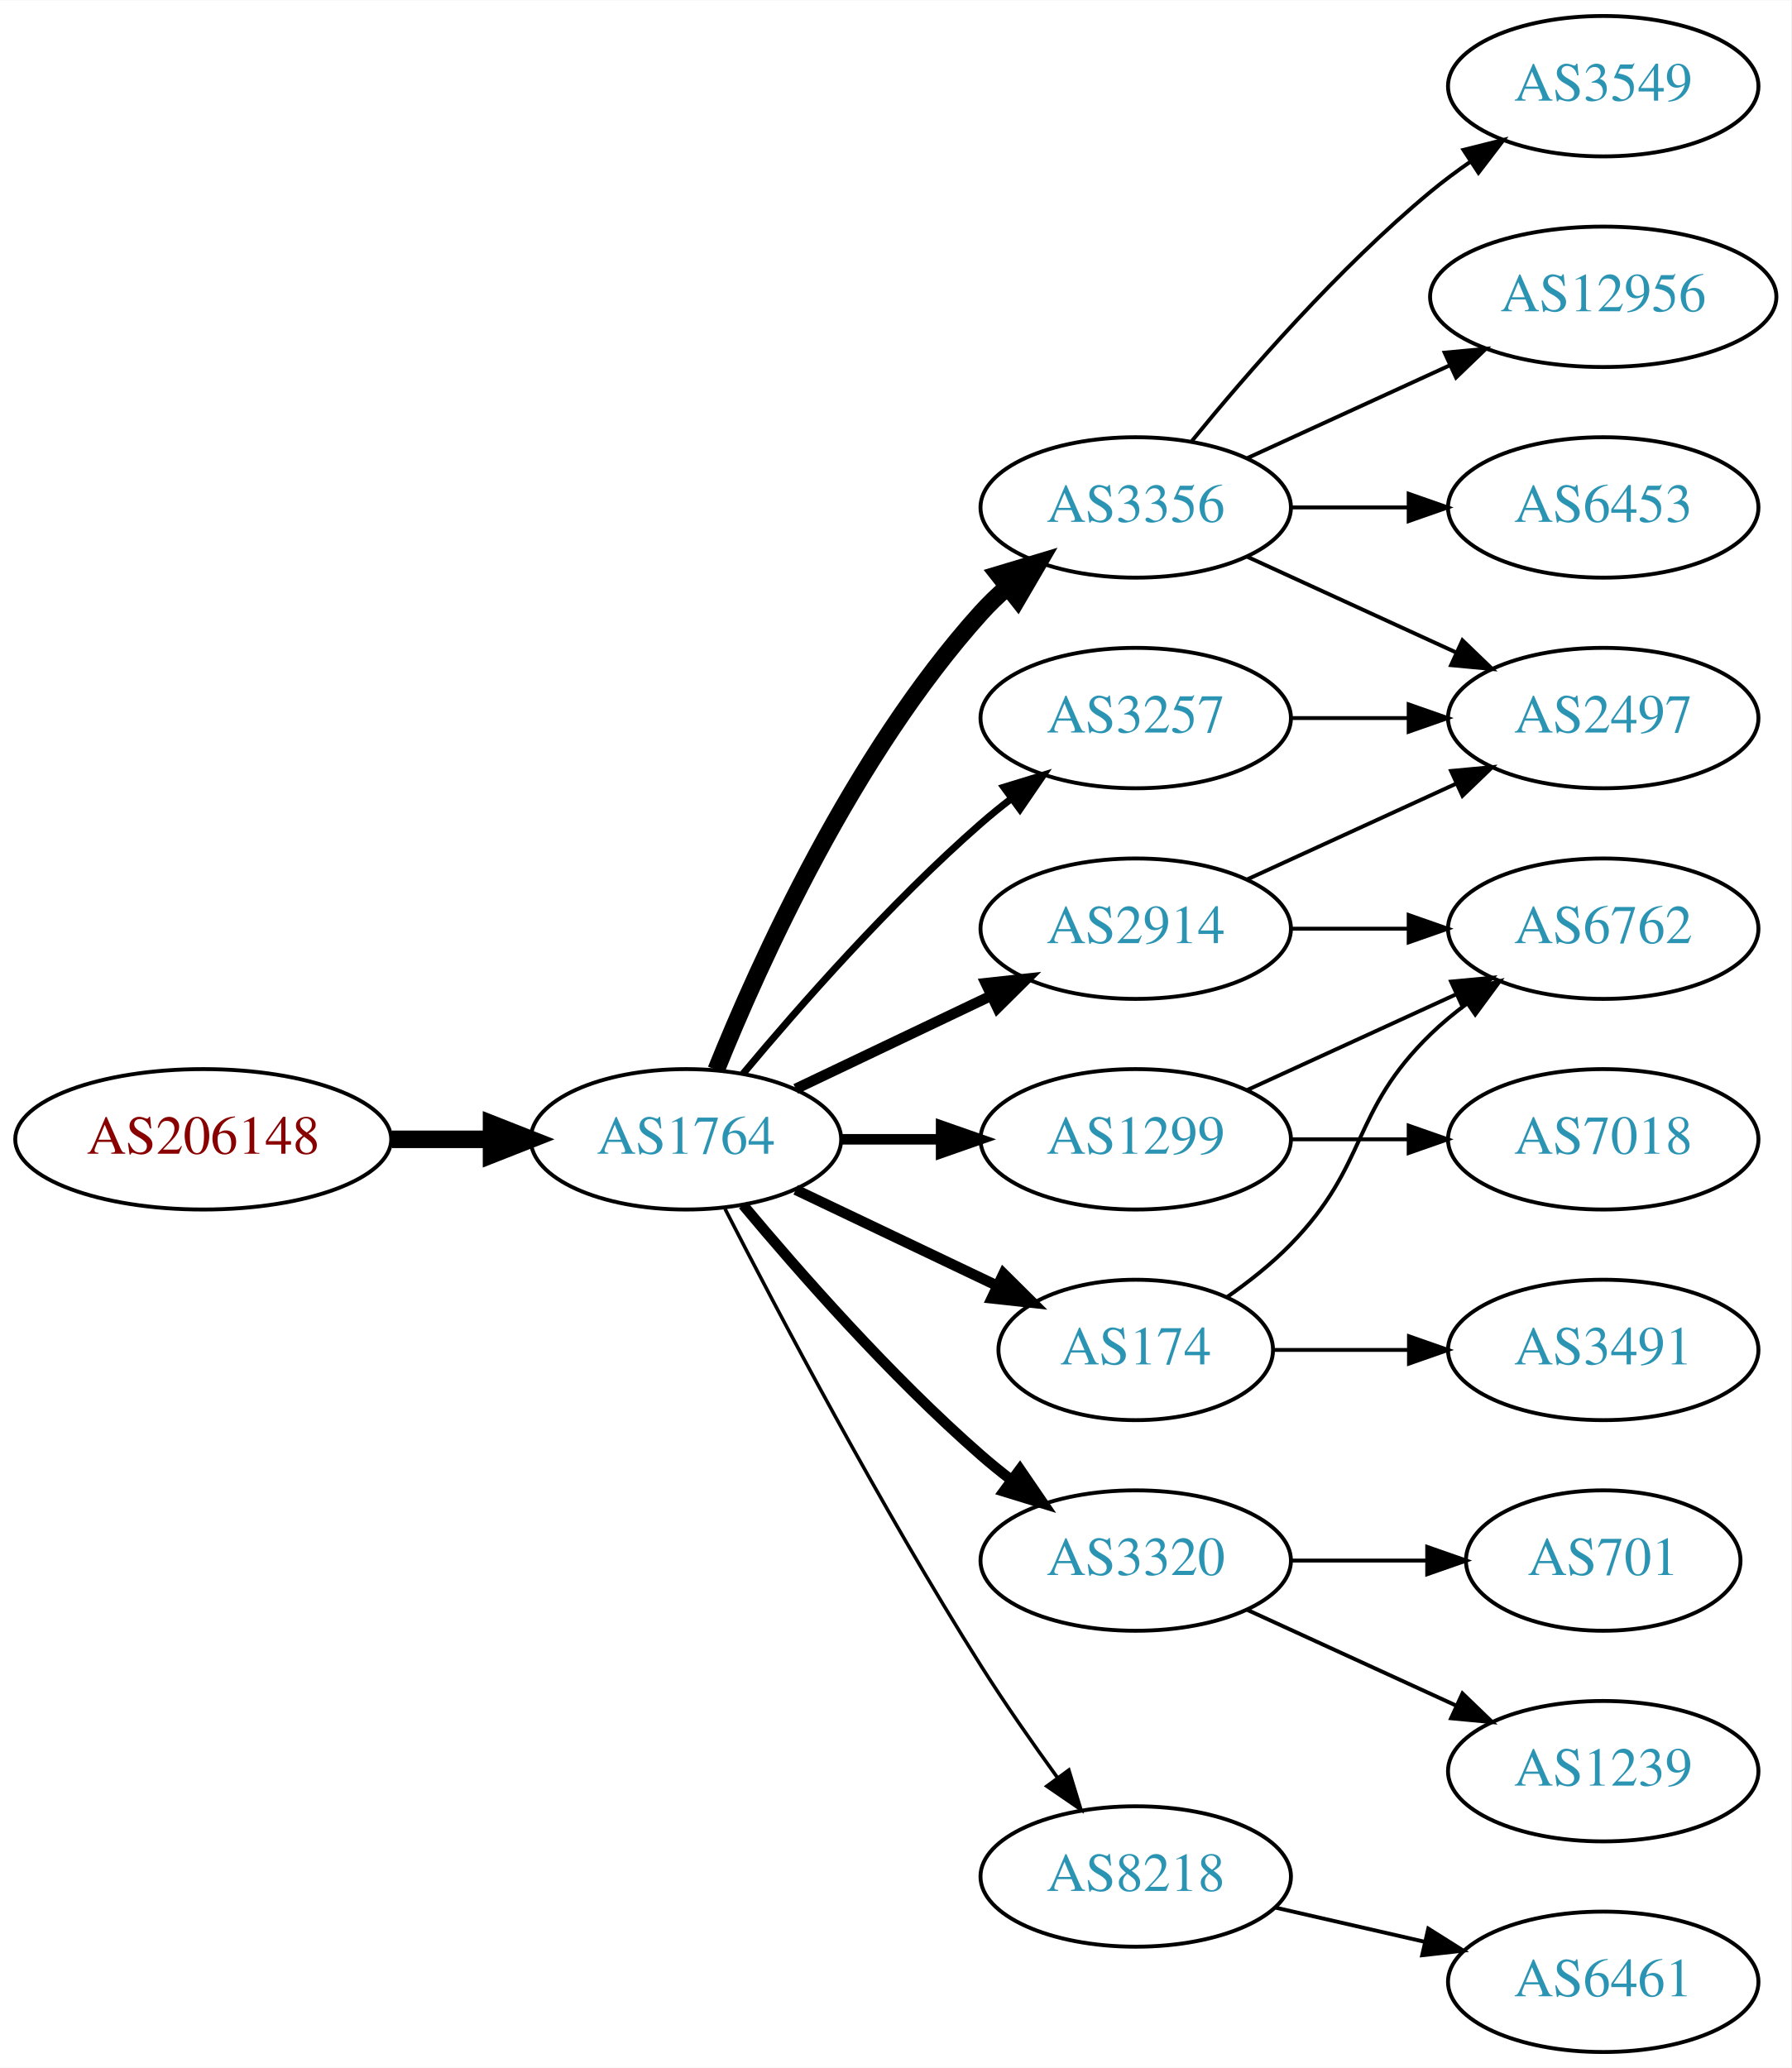
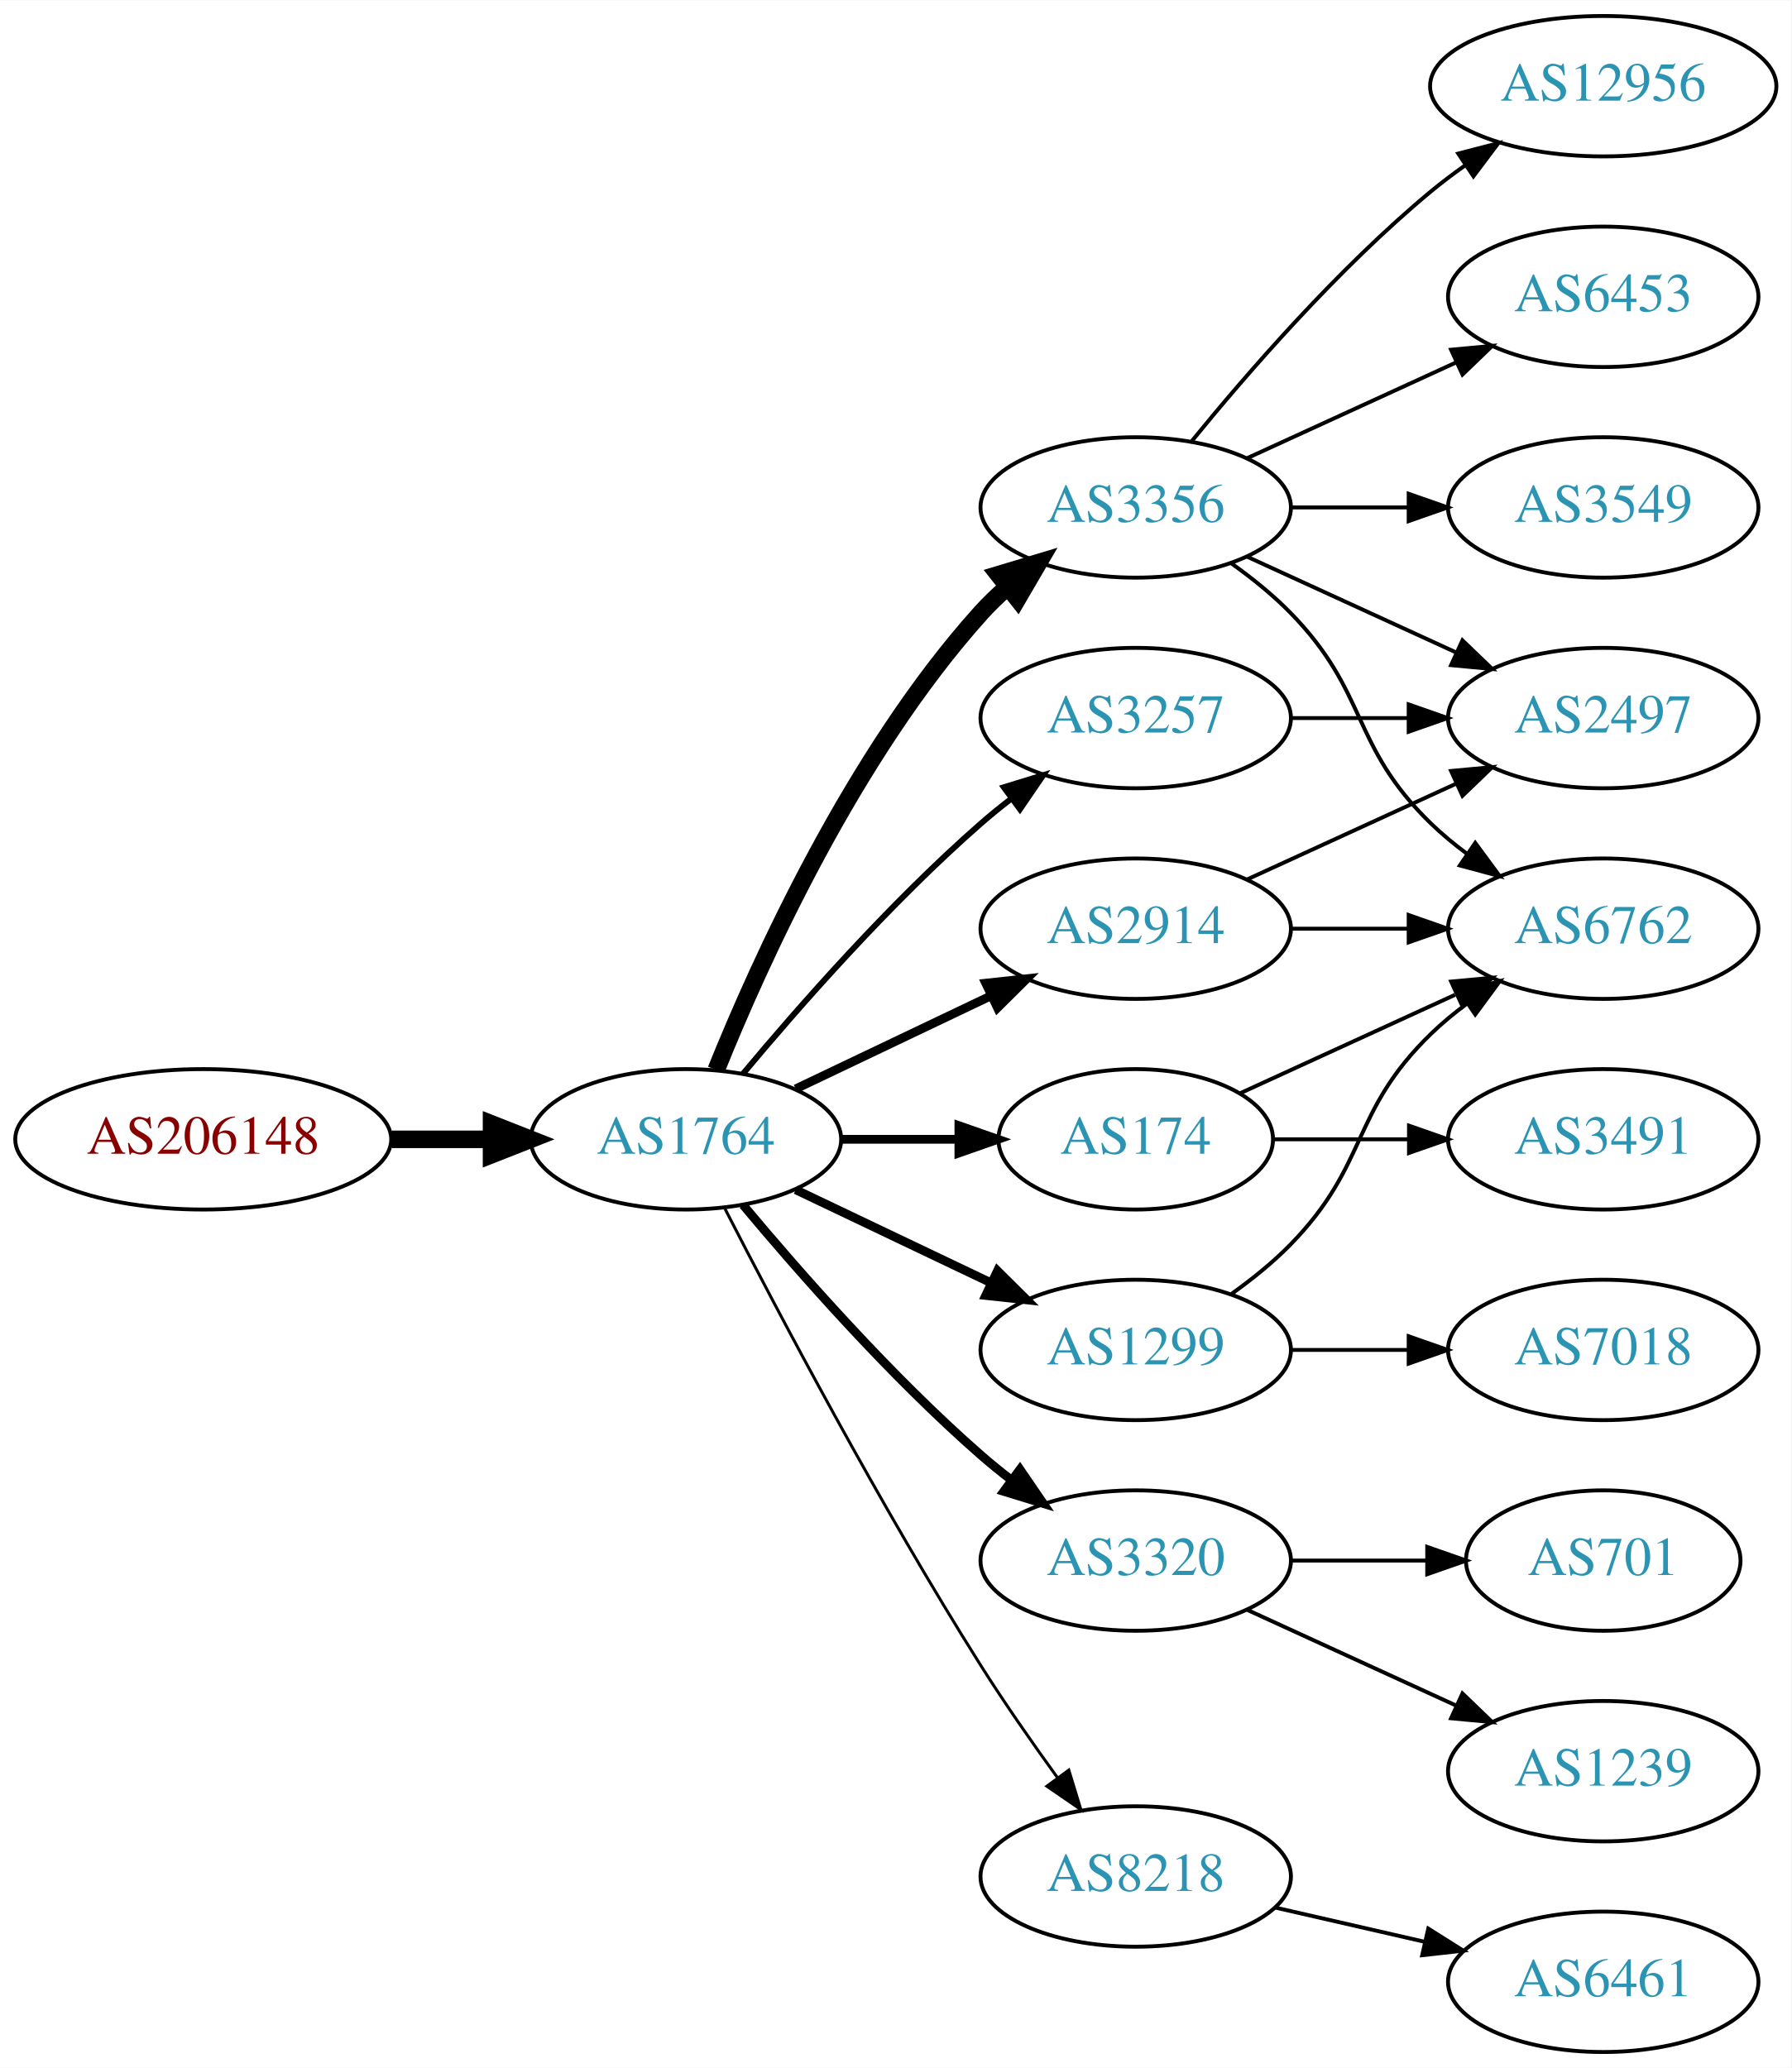
<svg xmlns="http://www.w3.org/2000/svg" xmlns:xlink="http://www.w3.org/1999/xlink" width="459pt" height="530pt" viewBox="0.00 0.00 459.17 530.00">
  <g id="graph0" class="graph" transform="scale(1 1) rotate(0) translate(4 526)">
    <polygon fill="white" stroke="none" points="-4,4 -4,-526 455.17,-526 455.17,4 -4,4" />
    <g id="node1" class="node">
      <g id="a_node1">
        <a xlink:href="/asn/206148" xlink:title="AS206148 ~ Neuhofer Holz GmbH [AT]">
          <ellipse fill="#ffffff" stroke="black" cx="48.096" cy="-234" rx="48.192" ry="18" />
          <text text-anchor="middle" x="48.096" y="-230.3" font-family="Times,serif" font-size="14.00" fill="#880000">AS206148</text>
        </a>
      </g>
    </g>
    <g id="node2" class="node">
      <g id="a_node2">
        <a xlink:href="/asn/1764" xlink:title="AS1764 ~ NEXTLAYER-AS [AT]">
          <ellipse fill="#ffffff" stroke="black" cx="171.838" cy="-234" rx="39.794" ry="18" />
          <text text-anchor="middle" x="171.838" y="-230.3" font-family="Times,serif" font-size="14.00" fill="#2c94b3">AS1764</text>
        </a>
      </g>
    </g>
    <g id="edge1" class="edge">
      <path fill="none" stroke="black" stroke-width="4.5" d="M96.513,-234C104.867,-234 113.577,-234 121.969,-234" />
      <polygon fill="black" stroke="black" stroke-width="4.5" points="122.004,-237.938 132.004,-234 122.004,-230.063 122.004,-237.938" />
    </g>
    <g id="node3" class="node">
      <g id="a_node3">
-         <a xlink:href="/asn/2914" xlink:title="AS2914 ~ NTT America, Inc. [US]">
-           <ellipse fill="#ffffff" stroke="black" cx="287.131" cy="-288" rx="39.794" ry="18" />
-           <text text-anchor="middle" x="287.131" y="-284.3" font-family="Times,serif" font-size="14.00" fill="#2c94b3">AS2914</text>
+         <a xlink:href="/asn/3356" xlink:title="AS3356 ~ Level 3 Parent, LLC [US]">
+           <ellipse fill="#ffffff" stroke="black" cx="287.131" cy="-396" rx="39.794" ry="18" />
+           <text text-anchor="middle" x="287.131" y="-392.3" font-family="Times,serif" font-size="14.00" fill="#2c94b3">AS3356</text>
        </a>
      </g>
    </g>
    <g id="edge2" class="edge">
-       <path fill="none" stroke="black" stroke-width="2.7" d="M199.974,-246.934C214.968,-254.081 233.789,-263.052 250.013,-270.785" />
-       <polygon fill="black" stroke="black" stroke-width="2.7" points="248.683,-274.028 259.216,-275.171 251.695,-267.709 248.683,-274.028" />
+       <path fill="none" stroke="black" stroke-width="4.5" d="M179.586,-251.787C190.637,-279.243 214.69,-332.578 247.484,-369 249.487,-371.224 251.706,-373.363 254.038,-375.397" />
+       <polygon fill="black" stroke="black" stroke-width="4.5" points="251.965,-378.777 262.257,-381.873 256.839,-372.591 251.965,-378.777" />
    </g>
    <g id="node4" class="node">
      <g id="a_node4">
        <a xlink:href="/asn/3320" xlink:title="AS3320 ~ DTAG [DE]">
          <ellipse fill="#ffffff" stroke="black" cx="287.131" cy="-126" rx="39.794" ry="18" />
          <text text-anchor="middle" x="287.131" y="-122.3" font-family="Times,serif" font-size="14.00" fill="#2c94b3">AS3320</text>
        </a>
      </g>
    </g>
    <g id="edge3" class="edge">
-       <path fill="none" stroke="black" stroke-width="2.7" d="M186.468,-217.183C200.751,-200.071 224.297,-173.255 247.484,-153 249.95,-150.846 252.589,-148.706 255.286,-146.628" />
-       <polygon fill="black" stroke="black" stroke-width="2.7" points="257.459,-149.375 263.44,-140.63 253.311,-143.736 257.459,-149.375" />
+       <path fill="none" stroke="black" stroke-width="2.25" d="M186.468,-217.183C200.751,-200.071 224.297,-173.255 247.484,-153 249.95,-150.846 252.589,-148.706 255.286,-146.628" />
+       <polygon fill="black" stroke="black" stroke-width="2.25" points="257.459,-149.375 263.44,-140.63 253.311,-143.736 257.459,-149.375" />
    </g>
    <g id="node5" class="node">
      <g id="a_node5">
+         <a xlink:href="/asn/174" xlink:title="AS174 ~ Cogent Communications [US]">
+           <ellipse fill="#ffffff" stroke="black" cx="287.131" cy="-234" rx="35.194" ry="18" />
+           <text text-anchor="middle" x="287.131" y="-230.3" font-family="Times,serif" font-size="14.00" fill="#2c94b3">AS174</text>
+         </a>
+       </g>
+     </g>
+     <g id="edge4" class="edge">
+       <path fill="none" stroke="black" stroke-width="2.25" d="M211.51,-234C221.215,-234 231.706,-234 241.669,-234" />
+       <polygon fill="black" stroke="black" stroke-width="2.25" points="241.805,-237.5 251.805,-234 241.805,-230.5 241.805,-237.5" />
+     </g>
+     <g id="node6" class="node">
+       <g id="a_node6">
+         <a xlink:href="/asn/8218" xlink:title="AS8218 ~ legacy Neotelecoms [FR]">
+           <ellipse fill="#ffffff" stroke="black" cx="287.131" cy="-45" rx="39.794" ry="18" />
+           <text text-anchor="middle" x="287.131" y="-41.3" font-family="Times,serif" font-size="14.00" fill="#2c94b3">AS8218</text>
+         </a>
+       </g>
+     </g>
+     <g id="edge5" class="edge">
+       <path fill="none" stroke="black" stroke-width="0.75" d="M181.864,-216.148C195.3,-189.945 221.75,-139.763 247.484,-99 253.547,-89.396 260.667,-79.187 267.133,-70.261" />
+       <polygon fill="black" stroke="black" stroke-width="0.75" points="269.984,-72.291 273.075,-62.157 264.339,-68.152 269.984,-72.291" />
+     </g>
+     <g id="node7" class="node">
+       <g id="a_node7">
+         <a xlink:href="/asn/1299" xlink:title="AS1299 ~ Telia Carrier [EU]">
+           <ellipse fill="#ffffff" stroke="black" cx="287.131" cy="-180" rx="39.794" ry="18" />
+           <text text-anchor="middle" x="287.131" y="-176.3" font-family="Times,serif" font-size="14.00" fill="#2c94b3">AS1299</text>
+         </a>
+       </g>
+     </g>
+     <g id="edge6" class="edge">
+       <path fill="none" stroke="black" stroke-width="2.25" d="M199.974,-221.066C214.968,-213.919 233.789,-204.948 250.013,-197.215" />
+       <polygon fill="black" stroke="black" stroke-width="2.25" points="251.695,-200.291 259.216,-192.829 248.683,-193.972 251.695,-200.291" />
+     </g>
+     <g id="node8" class="node">
+       <g id="a_node8">
+         <a xlink:href="/asn/2914" xlink:title="AS2914 ~ NTT America, Inc. [US]">
+           <ellipse fill="#ffffff" stroke="black" cx="287.131" cy="-288" rx="39.794" ry="18" />
+           <text text-anchor="middle" x="287.131" y="-284.3" font-family="Times,serif" font-size="14.00" fill="#2c94b3">AS2914</text>
+         </a>
+       </g>
+     </g>
+     <g id="edge7" class="edge">
+       <path fill="none" stroke="black" stroke-width="2.25" d="M199.974,-246.934C214.968,-254.081 233.789,-263.052 250.013,-270.785" />
+       <polygon fill="black" stroke="black" stroke-width="2.25" points="248.683,-274.028 259.216,-275.171 251.695,-267.709 248.683,-274.028" />
+     </g>
+     <g id="node9" class="node">
+       <g id="a_node9">
        <a xlink:href="/asn/3257" xlink:title="AS3257 ~ GTT [DE]">
          <ellipse fill="#ffffff" stroke="black" cx="287.131" cy="-342" rx="39.794" ry="18" />
          <text text-anchor="middle" x="287.131" y="-338.3" font-family="Times,serif" font-size="14.00" fill="#2c94b3">AS3257</text>
        </a>
      </g>
    </g>
-     <g id="edge4" class="edge">
-       <path fill="none" stroke="black" stroke-width="1.8" d="M186.468,-250.817C200.751,-267.929 224.297,-294.745 247.484,-315 249.95,-317.154 252.589,-319.294 255.286,-321.372" />
-       <polygon fill="black" stroke="black" stroke-width="1.8" points="253.311,-324.264 263.44,-327.37 257.459,-318.625 253.311,-324.264" />
-     </g>
-     <g id="node6" class="node">
-       <g id="a_node6">
-         <a xlink:href="/asn/3356" xlink:title="AS3356 ~ Level 3 Parent, LLC [US]">
-           <ellipse fill="#ffffff" stroke="black" cx="287.131" cy="-396" rx="39.794" ry="18" />
-           <text text-anchor="middle" x="287.131" y="-392.3" font-family="Times,serif" font-size="14.00" fill="#2c94b3">AS3356</text>
-         </a>
-       </g>
-     </g>
-     <g id="edge5" class="edge">
-       <path fill="none" stroke="black" stroke-width="4.5" d="M179.586,-251.787C190.637,-279.243 214.69,-332.578 247.484,-369 249.487,-371.224 251.706,-373.363 254.038,-375.397" />
-       <polygon fill="black" stroke="black" stroke-width="4.5" points="251.965,-378.777 262.257,-381.873 256.839,-372.591 251.965,-378.777" />
-     </g>
-     <g id="node7" class="node">
-       <g id="a_node7">
-         <a xlink:href="/asn/1299" xlink:title="AS1299 ~ Telia Carrier [EU]">
-           <ellipse fill="#ffffff" stroke="black" cx="287.131" cy="-234" rx="39.794" ry="18" />
-           <text text-anchor="middle" x="287.131" y="-230.3" font-family="Times,serif" font-size="14.00" fill="#2c94b3">AS1299</text>
-         </a>
-       </g>
-     </g>
-     <g id="edge6" class="edge">
-       <path fill="none" stroke="black" stroke-width="2.7" d="M211.51,-234C219.713,-234 228.477,-234 237.009,-234" />
-       <polygon fill="black" stroke="black" stroke-width="2.7" points="237.248,-237.5 247.248,-234 237.248,-230.5 237.248,-237.5" />
-     </g>
-     <g id="node8" class="node">
-       <g id="a_node8">
-         <a xlink:href="/asn/174" xlink:title="AS174 ~ Cogent Communications [US]">
-           <ellipse fill="#ffffff" stroke="black" cx="287.131" cy="-180" rx="35.194" ry="18" />
-           <text text-anchor="middle" x="287.131" y="-176.3" font-family="Times,serif" font-size="14.00" fill="#2c94b3">AS174</text>
-         </a>
-       </g>
-     </g>
-     <g id="edge7" class="edge">
-       <path fill="none" stroke="black" stroke-width="2.7" d="M199.974,-221.066C215.406,-213.71 234.892,-204.423 251.427,-196.541" />
-       <polygon fill="black" stroke="black" stroke-width="2.7" points="253.247,-199.551 260.769,-192.089 250.236,-193.232 253.247,-199.551" />
-     </g>
-     <g id="node9" class="node">
-       <g id="a_node9">
-         <a xlink:href="/asn/8218" xlink:title="AS8218 ~ legacy Neotelecoms [FR]">
-           <ellipse fill="#ffffff" stroke="black" cx="287.131" cy="-45" rx="39.794" ry="18" />
-           <text text-anchor="middle" x="287.131" y="-41.3" font-family="Times,serif" font-size="14.00" fill="#2c94b3">AS8218</text>
-         </a>
-       </g>
-     </g>
    <g id="edge8" class="edge">
-       <path fill="none" stroke="black" stroke-width="0.9" d="M181.864,-216.148C195.3,-189.945 221.75,-139.763 247.484,-99 253.547,-89.396 260.667,-79.187 267.133,-70.261" />
-       <polygon fill="black" stroke="black" stroke-width="0.9" points="269.984,-72.291 273.075,-62.157 264.339,-68.152 269.984,-72.291" />
+       <path fill="none" stroke="black" stroke-width="1.5" d="M186.468,-250.817C200.751,-267.929 224.297,-294.745 247.484,-315 249.95,-317.154 252.589,-319.294 255.286,-321.372" />
+       <polygon fill="black" stroke="black" stroke-width="1.5" points="253.311,-324.264 263.44,-327.37 257.459,-318.625 253.311,-324.264" />
    </g>
    <g id="node10" class="node">
      <g id="a_node10">
+         <a xlink:href="/asn/12956" xlink:title="AS12956 ~ TELXIUS [ES]">
+           <ellipse fill="#ffffff" stroke="black" cx="406.973" cy="-504" rx="44.393" ry="18" />
+           <text text-anchor="middle" x="406.973" y="-500.3" font-family="Times,serif" font-size="14.00" fill="#2c94b3">AS12956</text>
+         </a>
+       </g>
+     </g>
+     <g id="edge9" class="edge">
+       <path fill="none" stroke="black" d="M301.55,-413.065C315.665,-430.375 339.079,-457.345 362.777,-477 365.515,-479.271 368.459,-481.494 371.476,-483.63" />
+       <polygon fill="black" stroke="black" points="369.808,-486.725 380.065,-489.379 373.702,-480.908 369.808,-486.725" />
+     </g>
+     <g id="node11" class="node">
+       <g id="a_node11">
+         <a xlink:href="/asn/6453" xlink:title="AS6453 ~ TATA COMMUNICATIONS (AMERICA) INC [US]">
+           <ellipse fill="#ffffff" stroke="black" cx="406.973" cy="-450" rx="39.794" ry="18" />
+           <text text-anchor="middle" x="406.973" y="-446.3" font-family="Times,serif" font-size="14.00" fill="#2c94b3">AS6453</text>
+         </a>
+       </g>
+     </g>
+     <g id="edge10" class="edge">
+       <path fill="none" stroke="black" d="M315.76,-408.661C331.717,-415.973 351.987,-425.261 369.27,-433.181" />
+       <polygon fill="black" stroke="black" points="367.969,-436.435 378.518,-437.419 370.885,-430.071 367.969,-436.435" />
+     </g>
+     <g id="node12" class="node">
+       <g id="a_node12">
+         <a xlink:href="/asn/6762" xlink:title="AS6762 ~ TELECOM ITALIA SPARKLE S.p.A. [IT]">
+           <ellipse fill="#ffffff" stroke="black" cx="406.973" cy="-288" rx="39.794" ry="18" />
+           <text text-anchor="middle" x="406.973" y="-284.3" font-family="Times,serif" font-size="14.00" fill="#2c94b3">AS6762</text>
+         </a>
+       </g>
+     </g>
+     <g id="edge11" class="edge">
+       <path fill="none" stroke="black" d="M311.725,-381.611C316.981,-377.852 322.313,-373.563 326.777,-369 346.95,-348.383 342.084,-335.094 362.777,-315 365.623,-312.237 368.796,-309.614 372.096,-307.166" />
+       <polygon fill="black" stroke="black" points="374.162,-309.994 380.444,-301.462 370.213,-304.214 374.162,-309.994" />
+     </g>
+     <g id="node13" class="node">
+       <g id="a_node13">
+         <a xlink:href="/asn/3549" xlink:title="AS3549 ~ Level 3 Parent, LLC [US]">
+           <ellipse fill="#ffffff" stroke="black" cx="406.973" cy="-396" rx="39.794" ry="18" />
+           <text text-anchor="middle" x="406.973" y="-392.3" font-family="Times,serif" font-size="14.00" fill="#2c94b3">AS3549</text>
+         </a>
+       </g>
+     </g>
+     <g id="edge12" class="edge">
+       <path fill="none" stroke="black" d="M327.044,-396C336.597,-396 346.947,-396 356.909,-396" />
+       <polygon fill="black" stroke="black" points="357.102,-399.5 367.102,-396 357.102,-392.5 357.102,-399.5" />
+     </g>
+     <g id="node14" class="node">
+       <g id="a_node14">
        <a xlink:href="/asn/2497" xlink:title="AS2497 ~ Internet Initiative Japan Inc. [JP]">
          <ellipse fill="#ffffff" stroke="black" cx="406.973" cy="-342" rx="39.794" ry="18" />
          <text text-anchor="middle" x="406.973" y="-338.3" font-family="Times,serif" font-size="14.00" fill="#2c94b3">AS2497</text>
        </a>
      </g>
    </g>
-     <g id="edge9" class="edge">
-       <path fill="none" stroke="black" d="M315.76,-300.661C331.717,-307.973 351.987,-317.261 369.27,-325.181" />
-       <polygon fill="black" stroke="black" points="367.969,-328.435 378.518,-329.419 370.885,-322.071 367.969,-328.435" />
-     </g>
-     <g id="node11" class="node">
-       <g id="a_node11">
-         <a xlink:href="/asn/6762" xlink:title="AS6762 ~ TELECOM ITALIA SPARKLE S.p.A. [IT]">
-           <ellipse fill="#ffffff" stroke="black" cx="406.973" cy="-288" rx="39.794" ry="18" />
-           <text text-anchor="middle" x="406.973" y="-284.3" font-family="Times,serif" font-size="14.00" fill="#2c94b3">AS6762</text>
-         </a>
-       </g>
-     </g>
-     <g id="edge10" class="edge">
-       <path fill="none" stroke="black" d="M327.044,-288C336.597,-288 346.947,-288 356.909,-288" />
-       <polygon fill="black" stroke="black" points="357.102,-291.5 367.102,-288 357.102,-284.5 357.102,-291.5" />
-     </g>
-     <g id="node12" class="node">
-       <g id="a_node12">
+     <g id="edge13" class="edge">
+       <path fill="none" stroke="black" d="M315.76,-383.339C331.717,-376.027 351.987,-366.739 369.27,-358.819" />
+       <polygon fill="black" stroke="black" points="370.885,-361.929 378.518,-354.581 367.969,-355.565 370.885,-361.929" />
+     </g>
+     <g id="node15" class="node">
+       <g id="a_node15">
        <a xlink:href="/asn/701" xlink:title="AS701 ~ UUNET [US]">
          <ellipse fill="#ffffff" stroke="black" cx="406.973" cy="-126" rx="35.194" ry="18" />
          <text text-anchor="middle" x="406.973" y="-122.3" font-family="Times,serif" font-size="14.00" fill="#2c94b3">AS701</text>
        </a>
      </g>
    </g>
-     <g id="edge11" class="edge">
+     <g id="edge14" class="edge">
      <path fill="none" stroke="black" d="M327.044,-126C338.13,-126 350.29,-126 361.672,-126" />
      <polygon fill="black" stroke="black" points="361.854,-129.5 371.854,-126 361.854,-122.5 361.854,-129.5" />
    </g>
-     <g id="node13" class="node">
-       <g id="a_node13">
+     <g id="node16" class="node">
+       <g id="a_node16">
        <a xlink:href="/asn/1239" xlink:title="AS1239 ~ Sprint [US]">
          <ellipse fill="#ffffff" stroke="black" cx="406.973" cy="-72" rx="39.794" ry="18" />
          <text text-anchor="middle" x="406.973" y="-68.3" font-family="Times,serif" font-size="14.00" fill="#2c94b3">AS1239</text>
        </a>
      </g>
    </g>
-     <g id="edge12" class="edge">
+     <g id="edge15" class="edge">
      <path fill="none" stroke="black" d="M315.76,-113.339C331.717,-106.027 351.987,-96.739 369.27,-88.819" />
      <polygon fill="black" stroke="black" points="370.885,-91.929 378.518,-84.581 367.969,-85.565 370.885,-91.929" />
    </g>
-     <g id="edge22" class="edge">
-       <path fill="none" stroke="black" d="M327.044,-342C336.597,-342 346.947,-342 356.909,-342" />
-       <polygon fill="black" stroke="black" points="357.102,-345.5 367.102,-342 357.102,-338.5 357.102,-345.5" />
-     </g>
-     <g id="edge17" class="edge">
-       <path fill="none" stroke="black" d="M315.76,-383.339C331.717,-376.027 351.987,-366.739 369.27,-358.819" />
-       <polygon fill="black" stroke="black" points="370.885,-361.929 378.518,-354.581 367.969,-355.565 370.885,-361.929" />
-     </g>
-     <g id="node15" class="node">
-       <g id="a_node15">
-         <a xlink:href="/asn/12956" xlink:title="AS12956 ~ TELXIUS [ES]">
-           <ellipse fill="#ffffff" stroke="black" cx="406.973" cy="-450" rx="44.393" ry="18" />
-           <text text-anchor="middle" x="406.973" y="-446.3" font-family="Times,serif" font-size="14.00" fill="#2c94b3">AS12956</text>
-         </a>
-       </g>
-     </g>
-     <g id="edge15" class="edge">
-       <path fill="none" stroke="black" d="M315.76,-408.661C331.258,-415.762 350.824,-424.728 367.771,-432.494" />
-       <polygon fill="black" stroke="black" points="366.324,-435.681 376.873,-436.665 369.24,-429.317 366.324,-435.681" />
-     </g>
-     <g id="node16" class="node">
-       <g id="a_node16">
-         <a xlink:href="/asn/6453" xlink:title="AS6453 ~ TATA COMMUNICATIONS (AMERICA) INC [US]">
-           <ellipse fill="#ffffff" stroke="black" cx="406.973" cy="-396" rx="39.794" ry="18" />
-           <text text-anchor="middle" x="406.973" y="-392.3" font-family="Times,serif" font-size="14.00" fill="#2c94b3">AS6453</text>
-         </a>
-       </g>
-     </g>
-     <g id="edge16" class="edge">
-       <path fill="none" stroke="black" d="M327.044,-396C336.597,-396 346.947,-396 356.909,-396" />
-       <polygon fill="black" stroke="black" points="357.102,-399.5 367.102,-396 357.102,-392.5 357.102,-399.5" />
+     <g id="edge19" class="edge">
+       <path fill="none" stroke="black" d="M313.992,-245.851C330.113,-253.238 351.115,-262.862 368.98,-271.048" />
+       <polygon fill="black" stroke="black" points="367.983,-274.441 378.532,-275.425 370.899,-268.077 367.983,-274.441" />
+     </g>
+     <g id="node19" class="node">
+       <g id="a_node19">
+         <a xlink:href="/asn/3491" xlink:title="AS3491 ~ PCCW Global, Inc. [US]">
+           <ellipse fill="#ffffff" stroke="black" cx="406.973" cy="-234" rx="39.794" ry="18" />
+           <text text-anchor="middle" x="406.973" y="-230.3" font-family="Times,serif" font-size="14.00" fill="#2c94b3">AS3491</text>
+         </a>
+       </g>
+     </g>
+     <g id="edge20" class="edge">
+       <path fill="none" stroke="black" d="M322.533,-234C333.357,-234 345.524,-234 357.151,-234" />
+       <polygon fill="black" stroke="black" points="357.182,-237.5 367.182,-234 357.182,-230.5 357.182,-237.5" />
    </g>
    <g id="node17" class="node">
      <g id="a_node17">
-         <a xlink:href="/asn/3549" xlink:title="AS3549 ~ Level 3 Parent, LLC [US]">
-           <ellipse fill="#ffffff" stroke="black" cx="406.973" cy="-504" rx="39.794" ry="18" />
-           <text text-anchor="middle" x="406.973" y="-500.3" font-family="Times,serif" font-size="14.00" fill="#2c94b3">AS3549</text>
-         </a>
-       </g>
+         <a xlink:href="/asn/6461" xlink:title="AS6461 ~ Zayo Bandwidth [US]">
+           <ellipse fill="#ffffff" stroke="black" cx="406.973" cy="-18" rx="39.794" ry="18" />
+           <text text-anchor="middle" x="406.973" y="-14.3" font-family="Times,serif" font-size="14.00" fill="#2c94b3">AS6461</text>
+         </a>
+       </g>
+     </g>
+     <g id="edge16" class="edge">
+       <path fill="none" stroke="black" d="M322.85,-37.045C334.85,-34.296 348.471,-31.175 361.164,-28.267" />
+       <polygon fill="black" stroke="black" points="362.129,-31.636 371.095,-25.991 360.566,-24.813 362.129,-31.636" />
    </g>
    <g id="edge18" class="edge">
-       <path fill="none" stroke="black" d="M301.55,-413.065C315.665,-430.375 339.079,-457.345 362.777,-477 365.994,-479.668 369.494,-482.27 373.065,-484.741" />
-       <polygon fill="black" stroke="black" points="371.143,-487.666 381.421,-490.236 374.988,-481.817 371.143,-487.666" />
-     </g>
-     <g id="edge20" class="edge">
-       <path fill="none" stroke="black" d="M315.76,-246.661C331.717,-253.973 351.987,-263.261 369.27,-271.181" />
-       <polygon fill="black" stroke="black" points="367.969,-274.435 378.518,-275.419 370.885,-268.071 367.969,-274.435" />
+       <path fill="none" stroke="black" d="M311.725,-194.389C316.981,-198.148 322.313,-202.437 326.777,-207 346.95,-227.617 342.084,-240.906 362.777,-261 365.623,-263.763 368.796,-266.386 372.096,-268.834" />
+       <polygon fill="black" stroke="black" points="370.213,-271.786 380.444,-274.538 374.162,-266.006 370.213,-271.786" />
    </g>
    <g id="node18" class="node">
      <g id="a_node18">
        <a xlink:href="/asn/7018" xlink:title="AS7018 ~ AT&amp;T Services, Inc. [US]">
-           <ellipse fill="#ffffff" stroke="black" cx="406.973" cy="-234" rx="39.794" ry="18" />
-           <text text-anchor="middle" x="406.973" y="-230.3" font-family="Times,serif" font-size="14.00" fill="#2c94b3">AS7018</text>
-         </a>
-       </g>
-     </g>
-     <g id="edge19" class="edge">
-       <path fill="none" stroke="black" d="M327.044,-234C336.597,-234 346.947,-234 356.909,-234" />
-       <polygon fill="black" stroke="black" points="357.102,-237.5 367.102,-234 357.102,-230.5 357.102,-237.5" />
-     </g>
-     <g id="edge13" class="edge">
-       <path fill="none" stroke="black" d="M310.514,-193.532C316.156,-197.49 321.969,-202.086 326.777,-207 346.95,-227.617 342.084,-240.906 362.777,-261 365.623,-263.763 368.796,-266.386 372.096,-268.834" />
-       <polygon fill="black" stroke="black" points="370.213,-271.786 380.444,-274.538 374.162,-266.006 370.213,-271.786" />
-     </g>
-     <g id="node14" class="node">
-       <g id="a_node14">
-         <a xlink:href="/asn/3491" xlink:title="AS3491 ~ PCCW Global, Inc. [US]">
          <ellipse fill="#ffffff" stroke="black" cx="406.973" cy="-180" rx="39.794" ry="18" />
-           <text text-anchor="middle" x="406.973" y="-176.3" font-family="Times,serif" font-size="14.00" fill="#2c94b3">AS3491</text>
-         </a>
-       </g>
-     </g>
-     <g id="edge14" class="edge">
-       <path fill="none" stroke="black" d="M322.533,-180C333.357,-180 345.524,-180 357.151,-180" />
-       <polygon fill="black" stroke="black" points="357.182,-183.5 367.182,-180 357.182,-176.5 357.182,-183.5" />
-     </g>
-     <g id="node19" class="node">
-       <g id="a_node19">
-         <a xlink:href="/asn/6461" xlink:title="AS6461 ~ Zayo Bandwidth [US]">
-           <ellipse fill="#ffffff" stroke="black" cx="406.973" cy="-18" rx="39.794" ry="18" />
-           <text text-anchor="middle" x="406.973" y="-14.3" font-family="Times,serif" font-size="14.00" fill="#2c94b3">AS6461</text>
-         </a>
-       </g>
+           <text text-anchor="middle" x="406.973" y="-176.3" font-family="Times,serif" font-size="14.00" fill="#2c94b3">AS7018</text>
+         </a>
+       </g>
+     </g>
+     <g id="edge17" class="edge">
+       <path fill="none" stroke="black" d="M327.044,-180C336.597,-180 346.947,-180 356.909,-180" />
+       <polygon fill="black" stroke="black" points="357.102,-183.5 367.102,-180 357.102,-176.5 357.102,-183.5" />
    </g>
    <g id="edge21" class="edge">
-       <path fill="none" stroke="black" d="M322.85,-37.045C334.85,-34.296 348.471,-31.175 361.164,-28.267" />
-       <polygon fill="black" stroke="black" points="362.129,-31.636 371.095,-25.991 360.566,-24.813 362.129,-31.636" />
+       <path fill="none" stroke="black" d="M327.044,-288C336.597,-288 346.947,-288 356.909,-288" />
+       <polygon fill="black" stroke="black" points="357.102,-291.5 367.102,-288 357.102,-284.5 357.102,-291.5" />
+     </g>
+     <g id="edge22" class="edge">
+       <path fill="none" stroke="black" d="M315.76,-300.661C331.717,-307.973 351.987,-317.261 369.27,-325.181" />
+       <polygon fill="black" stroke="black" points="367.969,-328.435 378.518,-329.419 370.885,-322.071 367.969,-328.435" />
+     </g>
+     <g id="edge23" class="edge">
+       <path fill="none" stroke="black" d="M327.044,-342C336.597,-342 346.947,-342 356.909,-342" />
+       <polygon fill="black" stroke="black" points="357.102,-345.5 367.102,-342 357.102,-338.5 357.102,-345.5" />
    </g>
  </g>
</svg>
